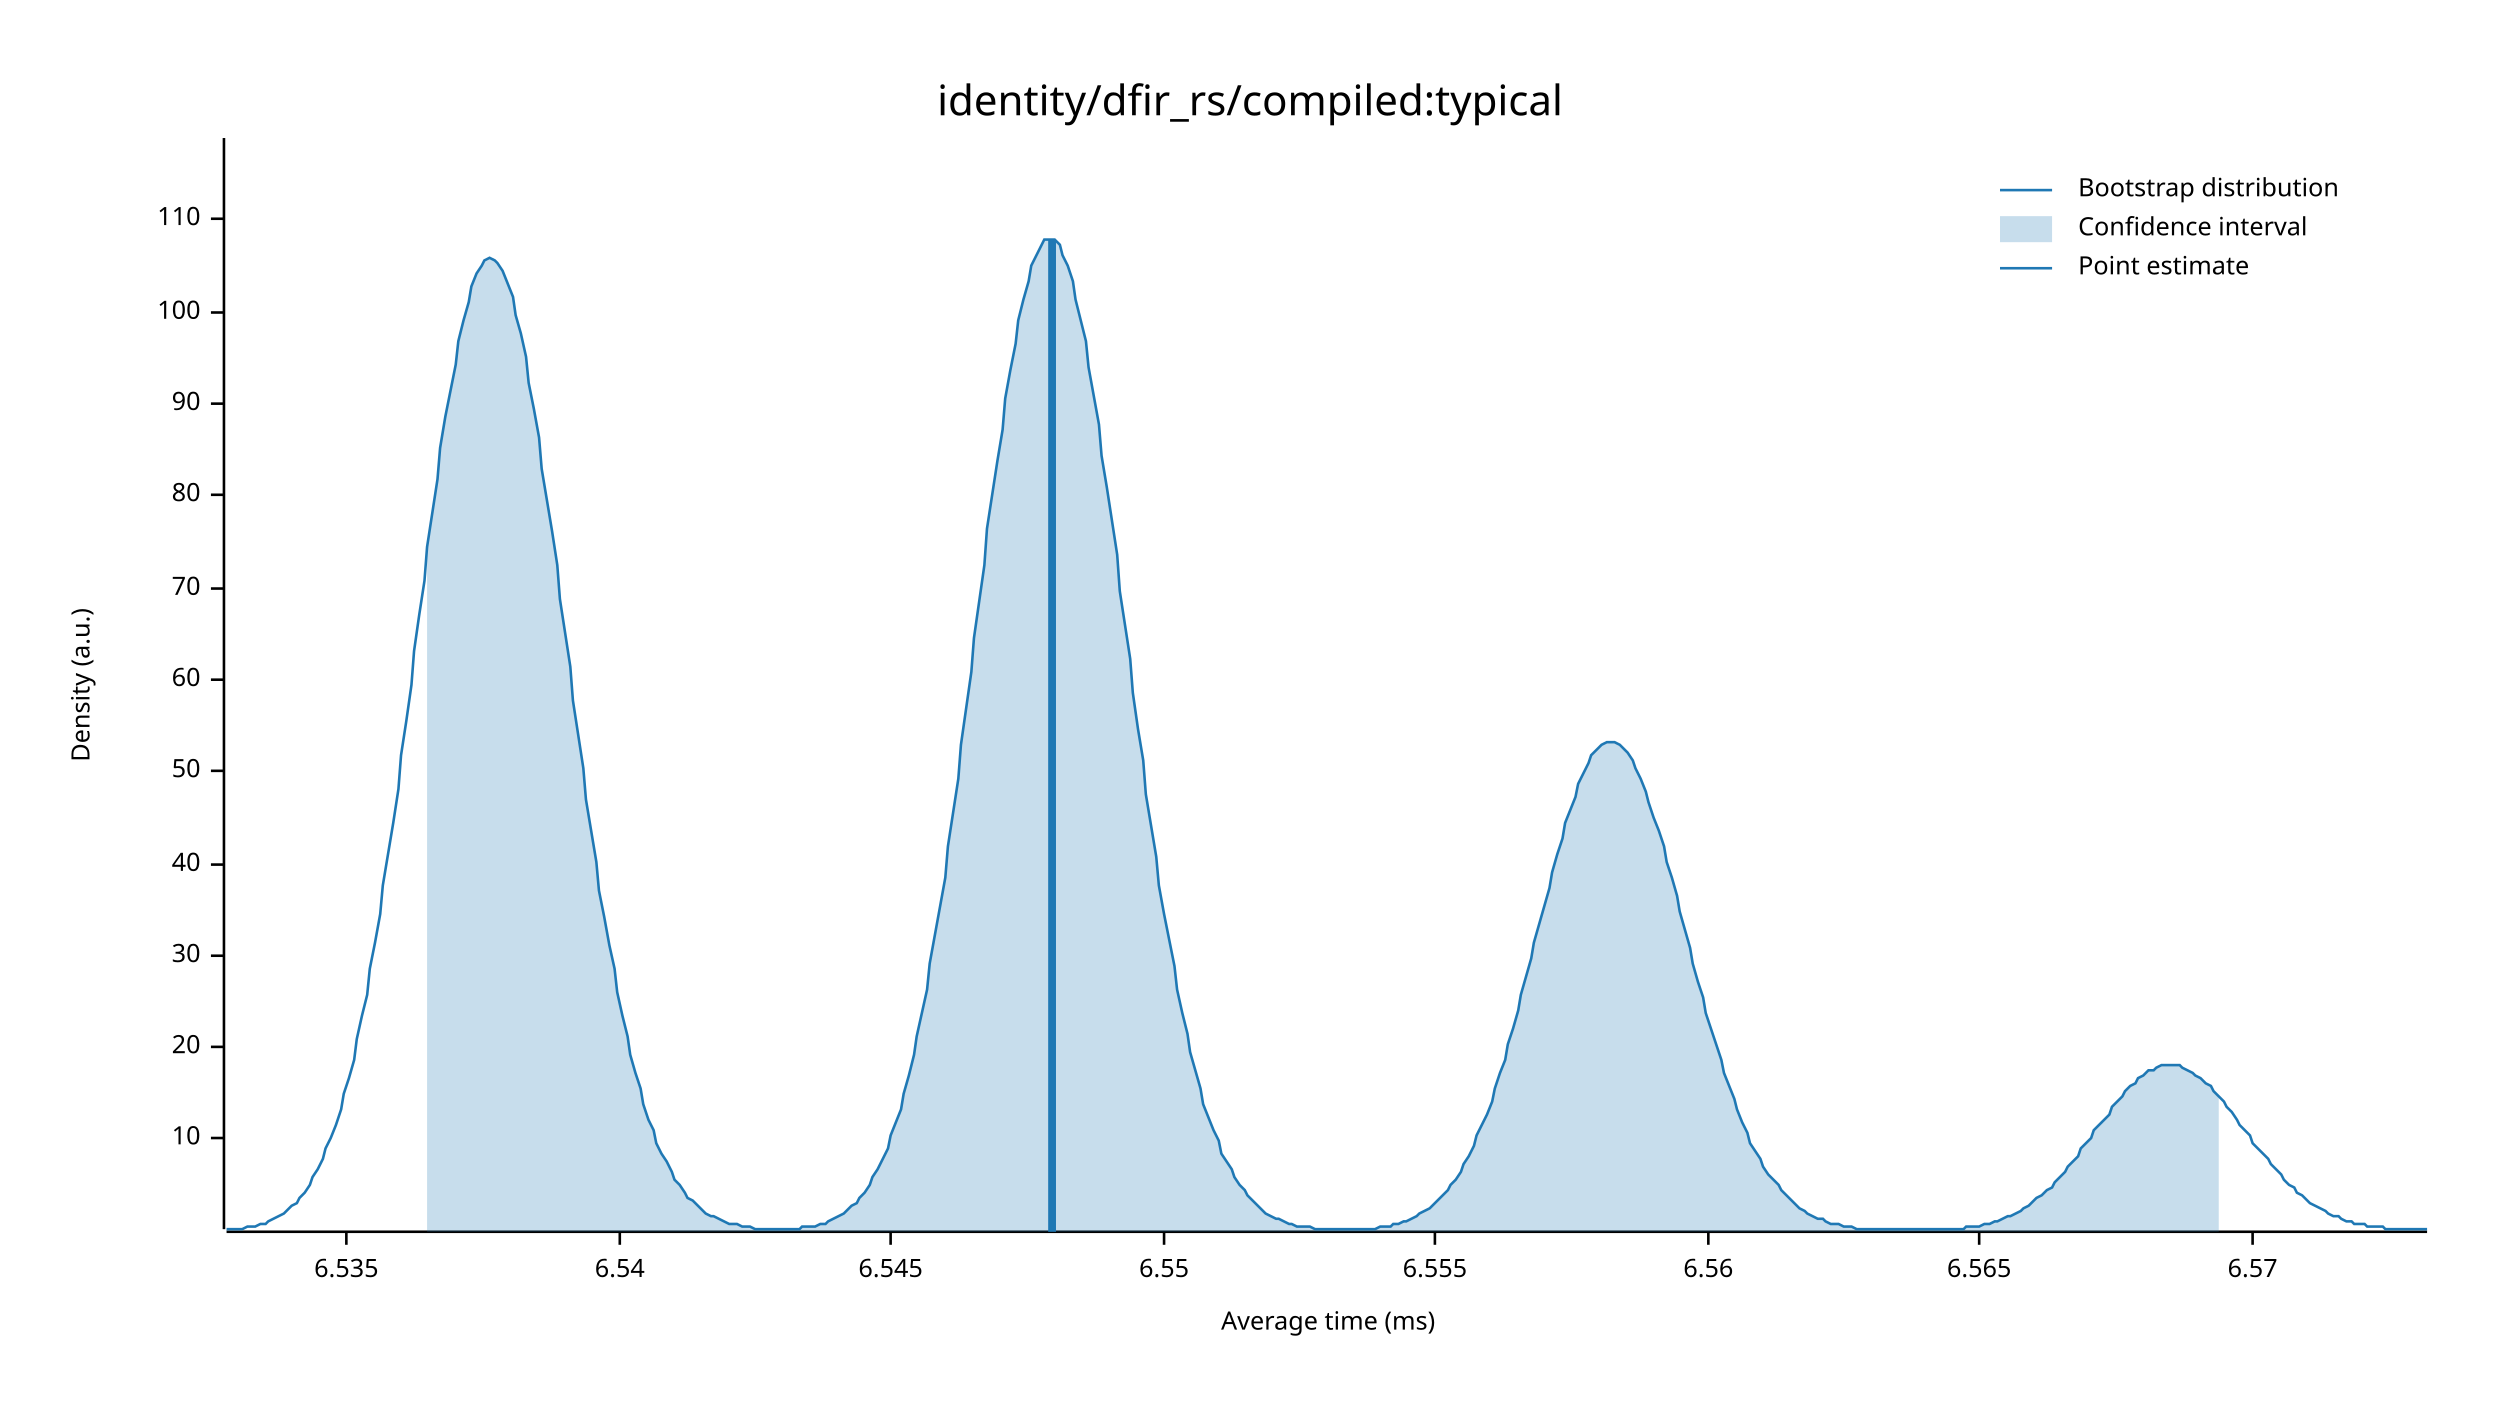
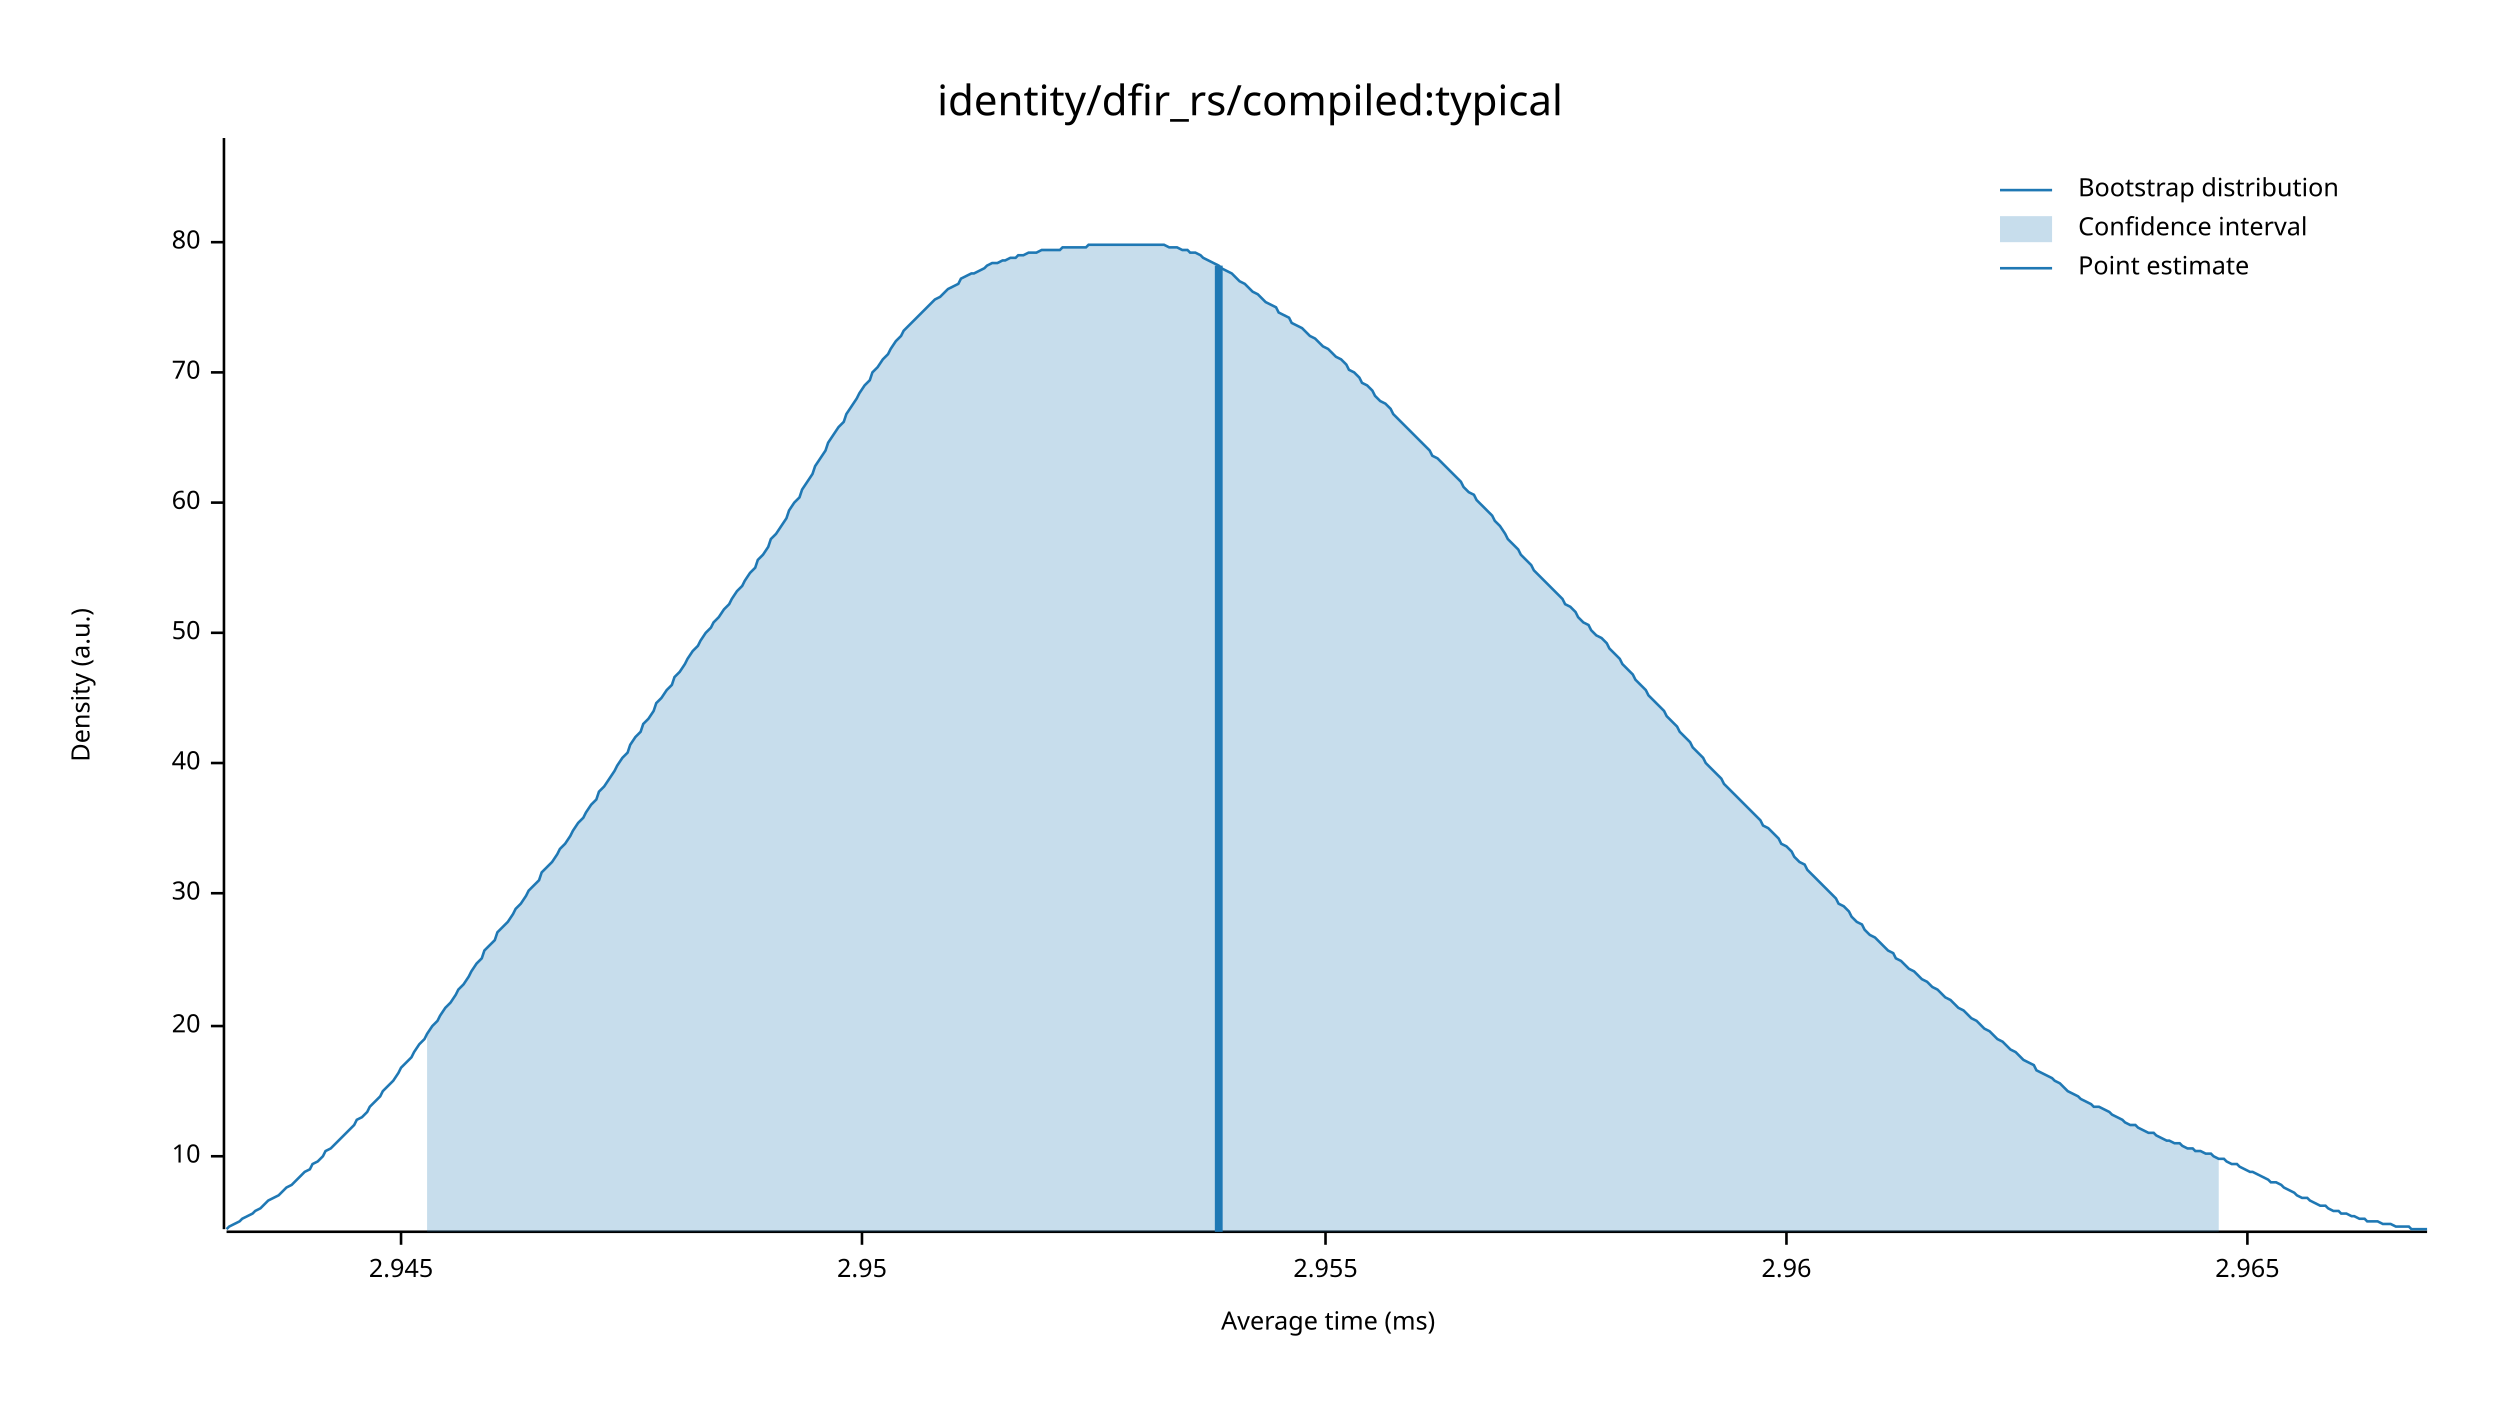
<svg xmlns="http://www.w3.org/2000/svg" width="960" height="540" viewBox="0 0 960 540">
  <text x="480" y="32" dy="0.76em" text-anchor="middle" font-family="sans-serif" font-size="16.129" opacity="1" fill="#000000">
identity/dfir_rs/compiled:typical
</text>
  <text x="27" y="263" dy="0.76em" text-anchor="middle" font-family="sans-serif" font-size="9.677" opacity="1" fill="#000000" transform="rotate(270, 27, 263)">
Density (a.u.)
</text>
  <text x="510" y="513" dy="-0.5ex" text-anchor="middle" font-family="sans-serif" font-size="9.677" opacity="1" fill="#000000">
Average time (ms)
</text>
  <polyline fill="none" opacity="1" stroke="#000000" stroke-width="1" points="86,53 86,472 " />
-   <text x="77" y="437" dy="0.5ex" text-anchor="end" font-family="sans-serif" font-size="9.677" opacity="1" fill="#000000">
+   <text x="77" y="444" dy="0.5ex" text-anchor="end" font-family="sans-serif" font-size="9.677" opacity="1" fill="#000000">
10
</text>
-   <polyline fill="none" opacity="1" stroke="#000000" stroke-width="1" points="81,437 86,437 " />
-   <text x="77" y="402" dy="0.5ex" text-anchor="end" font-family="sans-serif" font-size="9.677" opacity="1" fill="#000000">
+   <polyline fill="none" opacity="1" stroke="#000000" stroke-width="1" points="81,444 86,444 " />
+   <text x="77" y="394" dy="0.5ex" text-anchor="end" font-family="sans-serif" font-size="9.677" opacity="1" fill="#000000">
20
</text>
-   <polyline fill="none" opacity="1" stroke="#000000" stroke-width="1" points="81,402 86,402 " />
-   <text x="77" y="367" dy="0.5ex" text-anchor="end" font-family="sans-serif" font-size="9.677" opacity="1" fill="#000000">
+   <polyline fill="none" opacity="1" stroke="#000000" stroke-width="1" points="81,394 86,394 " />
+   <text x="77" y="343" dy="0.5ex" text-anchor="end" font-family="sans-serif" font-size="9.677" opacity="1" fill="#000000">
30
</text>
-   <polyline fill="none" opacity="1" stroke="#000000" stroke-width="1" points="81,367 86,367 " />
-   <text x="77" y="332" dy="0.5ex" text-anchor="end" font-family="sans-serif" font-size="9.677" opacity="1" fill="#000000">
+   <polyline fill="none" opacity="1" stroke="#000000" stroke-width="1" points="81,343 86,343 " />
+   <text x="77" y="293" dy="0.5ex" text-anchor="end" font-family="sans-serif" font-size="9.677" opacity="1" fill="#000000">
40
</text>
-   <polyline fill="none" opacity="1" stroke="#000000" stroke-width="1" points="81,332 86,332 " />
-   <text x="77" y="296" dy="0.5ex" text-anchor="end" font-family="sans-serif" font-size="9.677" opacity="1" fill="#000000">
+   <polyline fill="none" opacity="1" stroke="#000000" stroke-width="1" points="81,293 86,293 " />
+   <text x="77" y="243" dy="0.5ex" text-anchor="end" font-family="sans-serif" font-size="9.677" opacity="1" fill="#000000">
50
</text>
-   <polyline fill="none" opacity="1" stroke="#000000" stroke-width="1" points="81,296 86,296 " />
-   <text x="77" y="261" dy="0.5ex" text-anchor="end" font-family="sans-serif" font-size="9.677" opacity="1" fill="#000000">
+   <polyline fill="none" opacity="1" stroke="#000000" stroke-width="1" points="81,243 86,243 " />
+   <text x="77" y="193" dy="0.5ex" text-anchor="end" font-family="sans-serif" font-size="9.677" opacity="1" fill="#000000">
60
</text>
-   <polyline fill="none" opacity="1" stroke="#000000" stroke-width="1" points="81,261 86,261 " />
-   <text x="77" y="226" dy="0.5ex" text-anchor="end" font-family="sans-serif" font-size="9.677" opacity="1" fill="#000000">
+   <polyline fill="none" opacity="1" stroke="#000000" stroke-width="1" points="81,193 86,193 " />
+   <text x="77" y="143" dy="0.5ex" text-anchor="end" font-family="sans-serif" font-size="9.677" opacity="1" fill="#000000">
70
</text>
-   <polyline fill="none" opacity="1" stroke="#000000" stroke-width="1" points="81,226 86,226 " />
-   <text x="77" y="190" dy="0.5ex" text-anchor="end" font-family="sans-serif" font-size="9.677" opacity="1" fill="#000000">
+   <polyline fill="none" opacity="1" stroke="#000000" stroke-width="1" points="81,143 86,143 " />
+   <text x="77" y="93" dy="0.5ex" text-anchor="end" font-family="sans-serif" font-size="9.677" opacity="1" fill="#000000">
80
</text>
-   <polyline fill="none" opacity="1" stroke="#000000" stroke-width="1" points="81,190 86,190 " />
-   <text x="77" y="155" dy="0.5ex" text-anchor="end" font-family="sans-serif" font-size="9.677" opacity="1" fill="#000000">
- 90
+   <polyline fill="none" opacity="1" stroke="#000000" stroke-width="1" points="81,93 86,93 " />
+   <polyline fill="none" opacity="1" stroke="#000000" stroke-width="1" points="87,473 932,473 " />
+   <text x="154" y="483" dy="0.76em" text-anchor="middle" font-family="sans-serif" font-size="9.677" opacity="1" fill="#000000">
+ 2.945
</text>
-   <polyline fill="none" opacity="1" stroke="#000000" stroke-width="1" points="81,155 86,155 " />
-   <text x="77" y="120" dy="0.5ex" text-anchor="end" font-family="sans-serif" font-size="9.677" opacity="1" fill="#000000">
- 100
+   <polyline fill="none" opacity="1" stroke="#000000" stroke-width="1" points="154,473 154,478 " />
+   <text x="331" y="483" dy="0.76em" text-anchor="middle" font-family="sans-serif" font-size="9.677" opacity="1" fill="#000000">
+ 2.95
</text>
-   <polyline fill="none" opacity="1" stroke="#000000" stroke-width="1" points="81,120 86,120 " />
-   <text x="77" y="84" dy="0.5ex" text-anchor="end" font-family="sans-serif" font-size="9.677" opacity="1" fill="#000000">
- 110
+   <polyline fill="none" opacity="1" stroke="#000000" stroke-width="1" points="331,473 331,478 " />
+   <text x="509" y="483" dy="0.76em" text-anchor="middle" font-family="sans-serif" font-size="9.677" opacity="1" fill="#000000">
+ 2.955
</text>
-   <polyline fill="none" opacity="1" stroke="#000000" stroke-width="1" points="81,84 86,84 " />
-   <polyline fill="none" opacity="1" stroke="#000000" stroke-width="1" points="87,473 932,473 " />
-   <text x="133" y="483" dy="0.76em" text-anchor="middle" font-family="sans-serif" font-size="9.677" opacity="1" fill="#000000">
- 6.535
+   <polyline fill="none" opacity="1" stroke="#000000" stroke-width="1" points="509,473 509,478 " />
+   <text x="686" y="483" dy="0.76em" text-anchor="middle" font-family="sans-serif" font-size="9.677" opacity="1" fill="#000000">
+ 2.96
</text>
-   <polyline fill="none" opacity="1" stroke="#000000" stroke-width="1" points="133,473 133,478 " />
-   <text x="238" y="483" dy="0.76em" text-anchor="middle" font-family="sans-serif" font-size="9.677" opacity="1" fill="#000000">
- 6.54
+   <polyline fill="none" opacity="1" stroke="#000000" stroke-width="1" points="686,473 686,478 " />
+   <text x="863" y="483" dy="0.76em" text-anchor="middle" font-family="sans-serif" font-size="9.677" opacity="1" fill="#000000">
+ 2.965
</text>
-   <polyline fill="none" opacity="1" stroke="#000000" stroke-width="1" points="238,473 238,478 " />
-   <text x="342" y="483" dy="0.76em" text-anchor="middle" font-family="sans-serif" font-size="9.677" opacity="1" fill="#000000">
- 6.545
- </text>
-   <polyline fill="none" opacity="1" stroke="#000000" stroke-width="1" points="342,473 342,478 " />
-   <text x="447" y="483" dy="0.76em" text-anchor="middle" font-family="sans-serif" font-size="9.677" opacity="1" fill="#000000">
- 6.55
- </text>
-   <polyline fill="none" opacity="1" stroke="#000000" stroke-width="1" points="447,473 447,478 " />
-   <text x="551" y="483" dy="0.76em" text-anchor="middle" font-family="sans-serif" font-size="9.677" opacity="1" fill="#000000">
- 6.555
- </text>
-   <polyline fill="none" opacity="1" stroke="#000000" stroke-width="1" points="551,473 551,478 " />
-   <text x="656" y="483" dy="0.76em" text-anchor="middle" font-family="sans-serif" font-size="9.677" opacity="1" fill="#000000">
- 6.56
- </text>
-   <polyline fill="none" opacity="1" stroke="#000000" stroke-width="1" points="656,473 656,478 " />
-   <text x="760" y="483" dy="0.76em" text-anchor="middle" font-family="sans-serif" font-size="9.677" opacity="1" fill="#000000">
- 6.565
- </text>
-   <polyline fill="none" opacity="1" stroke="#000000" stroke-width="1" points="760,473 760,478 " />
-   <text x="865" y="483" dy="0.76em" text-anchor="middle" font-family="sans-serif" font-size="9.677" opacity="1" fill="#000000">
- 6.57
- </text>
-   <polyline fill="none" opacity="1" stroke="#000000" stroke-width="1" points="865,473 865,478 " />
-   <polyline fill="none" opacity="1" stroke="#1F78B4" stroke-width="1" points="87,472 88,472 90,472 92,472 93,472 95,471 97,471 98,471 100,470 102,470 103,469 105,468 107,467 109,466 110,465 112,463 114,462 115,460 117,458 119,455 120,452 122,449 124,445 125,441 127,437 129,432 131,426 132,420 134,414 136,407 137,399 139,390 141,382 142,372 144,362 146,351 147,340 149,328 151,316 153,303 154,290 156,277 158,263 159,250 161,236 163,223 164,210 166,197 168,184 169,172 171,160 173,150 175,140 176,131 178,123 180,116 181,110 183,105 185,102 186,100 188,99 190,100 191,101 193,104 195,109 197,114 198,121 200,128 202,137 203,147 205,157 207,168 208,180 210,192 212,204 214,217 215,230 217,243 219,256 220,269 222,282 224,295 225,307 227,319 229,331 230,342 232,352 234,363 236,372 237,381 239,390 241,398 242,405 244,412 246,418 247,424 249,430 251,434 252,439 254,443 256,446 258,450 259,453 261,455 263,458 264,460 266,461 268,463 269,464 271,466 273,467 274,467 276,468 278,469 280,470 281,470 283,470 285,471 286,471 288,471 290,472 291,472 293,472 295,472 296,472 298,472 300,472 302,472 303,472 305,472 307,472 308,471 310,471 312,471 313,471 315,470 317,470 318,469 320,468 322,467 324,466 325,465 327,463 329,462 330,460 332,458 334,455 335,452 337,449 339,445 341,441 342,436 344,431 346,426 347,420 349,413 351,405 352,398 354,389 356,380 357,370 359,359 361,348 363,337 364,325 366,312 368,299 369,286 371,272 373,258 374,245 376,231 378,217 379,203 381,190 383,177 385,165 386,153 388,142 390,132 391,123 393,115 395,108 396,102 398,98 400,94 401,92 403,92 405,92 407,94 408,98 410,102 412,108 413,115 415,123 417,131 418,141 420,152 422,163 423,175 425,187 427,200 429,213 430,227 432,240 434,253 435,266 437,280 439,292 440,305 442,317 444,329 445,340 447,351 449,361 451,371 452,380 454,389 456,397 457,404 459,411 461,418 462,424 464,429 466,434 468,438 469,443 471,446 473,449 474,452 476,455 478,457 479,459 481,461 483,463 484,464 486,466 488,467 490,468 491,468 493,469 495,470 496,470 498,471 500,471 501,471 503,471 505,472 506,472 508,472 510,472 512,472 513,472 515,472 517,472 518,472 520,472 522,472 523,472 525,472 527,472 528,472 530,471 532,471 534,471 535,470 537,470 539,469 540,469 542,468 544,467 545,466 547,465 549,464 550,463 552,461 554,459 556,457 557,455 559,453 561,450 562,447 564,444 566,440 567,436 569,432 571,428 573,423 574,418 576,412 578,407 579,401 581,395 583,388 584,382 586,375 588,368 589,362 591,355 593,348 595,341 596,335 598,328 600,322 601,316 603,311 605,306 606,301 608,297 610,293 611,290 613,288 615,286 617,285 618,285 620,285 622,286 623,287 625,289 627,292 628,295 630,299 632,304 633,308 635,314 637,319 639,325 640,331 642,337 644,344 645,350 647,357 649,364 650,370 652,377 654,383 655,389 657,395 659,401 661,407 662,412 664,417 666,422 667,426 669,431 671,435 672,439 674,442 676,445 677,448 679,451 681,453 683,455 684,457 686,459 688,461 689,462 691,464 693,465 694,466 696,467 698,468 700,468 701,469 703,470 705,470 706,470 708,471 710,471 711,471 713,472 715,472 716,472 718,472 720,472 722,472 723,472 725,472 727,472 728,472 730,472 732,472 733,472 735,472 737,472 738,472 740,472 742,472 744,472 745,472 747,472 749,472 750,472 752,472 754,472 755,471 757,471 759,471 760,471 762,470 764,470 766,469 767,469 769,468 771,467 772,467 774,466 776,465 777,464 779,463 781,461 782,460 784,459 786,457 788,456 789,454 791,452 793,450 794,448 796,446 798,444 799,441 801,439 803,437 804,434 806,432 808,430 810,428 811,425 813,423 815,421 816,419 818,417 820,416 821,414 823,413 825,411 827,411 828,410 830,409 832,409 833,409 835,409 837,409 838,410 840,411 842,412 843,413 845,414 847,416 849,417 850,419 852,421 854,423 855,425 857,427 859,430 860,432 862,434 864,436 865,439 867,441 869,443 871,445 872,447 874,449 876,451 877,453 879,455 881,456 882,458 884,459 886,461 887,462 889,463 891,464 893,465 894,466 896,467 898,467 899,468 901,469 903,469 904,470 906,470 908,470 909,471 911,471 913,471 915,471 916,472 918,472 920,472 921,472 923,472 925,472 926,472 928,472 930,472 932,472 " />
-   <polygon opacity="0.25" fill="#1F78B4" points="164,210 166,197 168,184 169,172 171,160 173,150 175,140 176,131 178,123 180,116 181,110 183,105 185,102 186,100 188,99 190,100 191,101 193,104 195,109 197,114 198,121 200,128 202,137 203,147 205,157 207,168 208,180 210,192 212,204 214,217 215,230 217,243 219,256 220,269 222,282 224,295 225,307 227,319 229,331 230,342 232,352 234,363 236,372 237,381 239,390 241,398 242,405 244,412 246,418 247,424 249,430 251,434 252,439 254,443 256,446 258,450 259,453 261,455 263,458 264,460 266,461 268,463 269,464 271,466 273,467 274,467 276,468 278,469 280,470 281,470 283,470 285,471 286,471 288,471 290,472 291,472 293,472 295,472 296,472 298,472 300,472 302,472 303,472 305,472 307,472 308,471 310,471 312,471 313,471 315,470 317,470 318,469 320,468 322,467 324,466 325,465 327,463 329,462 330,460 332,458 334,455 335,452 337,449 339,445 341,441 342,436 344,431 346,426 347,420 349,413 351,405 352,398 354,389 356,380 357,370 359,359 361,348 363,337 364,325 366,312 368,299 369,286 371,272 373,258 374,245 376,231 378,217 379,203 381,190 383,177 385,165 386,153 388,142 390,132 391,123 393,115 395,108 396,102 398,98 400,94 401,92 403,92 405,92 407,94 408,98 410,102 412,108 413,115 415,123 417,131 418,141 420,152 422,163 423,175 425,187 427,200 429,213 430,227 432,240 434,253 435,266 437,280 439,292 440,305 442,317 444,329 445,340 447,351 449,361 451,371 452,380 454,389 456,397 457,404 459,411 461,418 462,424 464,429 466,434 468,438 469,443 471,446 473,449 474,452 476,455 478,457 479,459 481,461 483,463 484,464 486,466 488,467 490,468 491,468 493,469 495,470 496,470 498,471 500,471 501,471 503,471 505,472 506,472 508,472 510,472 512,472 513,472 515,472 517,472 518,472 520,472 522,472 523,472 525,472 527,472 528,472 530,471 532,471 534,471 535,470 537,470 539,469 540,469 542,468 544,467 545,466 547,465 549,464 550,463 552,461 554,459 556,457 557,455 559,453 561,450 562,447 564,444 566,440 567,436 569,432 571,428 573,423 574,418 576,412 578,407 579,401 581,395 583,388 584,382 586,375 588,368 589,362 591,355 593,348 595,341 596,335 598,328 600,322 601,316 603,311 605,306 606,301 608,297 610,293 611,290 613,288 615,286 617,285 618,285 620,285 622,286 623,287 625,289 627,292 628,295 630,299 632,304 633,308 635,314 637,319 639,325 640,331 642,337 644,344 645,350 647,357 649,364 650,370 652,377 654,383 655,389 657,395 659,401 661,407 662,412 664,417 666,422 667,426 669,431 671,435 672,439 674,442 676,445 677,448 679,451 681,453 683,455 684,457 686,459 688,461 689,462 691,464 693,465 694,466 696,467 698,468 700,468 701,469 703,470 705,470 706,470 708,471 710,471 711,471 713,472 715,472 716,472 718,472 720,472 722,472 723,472 725,472 727,472 728,472 730,472 732,472 733,472 735,472 737,472 738,472 740,472 742,472 744,472 745,472 747,472 749,472 750,472 752,472 754,472 755,471 757,471 759,471 760,471 762,470 764,470 766,469 767,469 769,468 771,467 772,467 774,466 776,465 777,464 779,463 781,461 782,460 784,459 786,457 788,456 789,454 791,452 793,450 794,448 796,446 798,444 799,441 801,439 803,437 804,434 806,432 808,430 810,428 811,425 813,423 815,421 816,419 818,417 820,416 821,414 823,413 825,411 827,411 828,410 830,409 832,409 833,409 835,409 837,409 838,410 840,411 842,412 843,413 845,414 847,416 849,417 850,419 852,421 852,473 164,473 " />
-   <polyline fill="none" opacity="1" stroke="#1F78B4" stroke-width="3" points="404,473 404,92 " />
+   <polyline fill="none" opacity="1" stroke="#000000" stroke-width="1" points="863,473 863,478 " />
+   <polyline fill="none" opacity="1" stroke="#1F78B4" stroke-width="1" points="87,472 88,471 90,470 92,469 93,468 95,467 97,466 98,465 100,464 102,462 103,461 105,460 107,459 109,457 110,456 112,455 114,453 115,452 117,450 119,449 120,447 122,446 124,444 125,442 127,441 129,439 131,437 132,436 134,434 136,432 137,430 139,429 141,427 142,425 144,423 146,421 147,419 149,417 151,415 153,412 154,410 156,408 158,406 159,404 161,401 163,399 164,397 166,394 168,392 169,390 171,387 173,385 175,382 176,380 178,378 180,375 181,373 183,370 185,368 186,365 188,363 190,361 191,358 193,356 195,354 197,351 198,349 200,347 202,344 203,342 205,340 207,338 208,335 210,333 212,331 214,328 215,326 217,324 219,321 220,319 222,316 224,314 225,312 227,309 229,307 230,304 232,302 234,299 236,296 237,294 239,291 241,289 242,286 244,283 246,281 247,278 249,276 251,273 252,270 254,268 256,265 258,263 259,260 261,258 263,255 264,253 266,250 268,248 269,246 271,243 273,241 274,239 276,237 278,234 280,232 281,230 283,227 285,225 286,223 288,220 290,218 291,215 293,213 295,210 296,207 298,205 300,202 302,199 303,196 305,193 307,191 308,188 310,185 312,182 313,179 315,176 317,173 318,170 320,167 322,164 324,162 325,159 327,156 329,153 330,151 332,148 334,146 335,143 337,141 339,138 341,136 342,134 344,131 346,129 347,127 349,125 351,123 352,122 354,120 356,118 357,117 359,115 361,114 363,112 364,111 366,110 368,109 369,107 371,106 373,105 374,105 376,104 378,103 379,102 381,101 383,101 385,100 386,100 388,99 390,99 391,98 393,98 395,97 396,97 398,97 400,96 401,96 403,96 405,96 407,96 408,95 410,95 412,95 413,95 415,95 417,95 418,94 420,94 422,94 423,94 425,94 427,94 429,94 430,94 432,94 434,94 435,94 437,94 439,94 440,94 442,94 444,94 445,94 447,94 449,95 451,95 452,95 454,96 456,96 457,97 459,97 461,98 462,99 464,100 466,101 468,102 469,103 471,104 473,105 474,106 476,108 478,109 479,110 481,112 483,113 484,114 486,116 488,117 490,118 491,120 493,121 495,122 496,124 498,125 500,126 501,127 503,129 505,130 506,131 508,133 510,134 512,136 513,137 515,138 517,140 518,142 520,143 522,145 523,147 525,148 527,150 528,152 530,154 532,155 534,157 535,159 537,161 539,163 540,164 542,166 544,168 545,169 547,171 549,173 550,175 552,176 554,178 556,180 557,181 559,183 561,185 562,187 564,189 566,190 567,192 569,194 571,196 573,198 574,200 576,202 578,205 579,207 581,209 583,211 584,213 586,215 588,217 589,219 591,221 593,223 595,225 596,226 598,228 600,230 601,232 603,233 605,235 606,237 608,239 610,240 611,242 613,244 615,245 617,247 618,249 620,251 622,253 623,255 625,257 627,259 628,261 630,263 632,265 633,267 635,269 637,271 639,273 640,275 642,277 644,279 645,281 647,283 649,285 650,287 652,289 654,291 655,293 657,295 659,297 661,299 662,301 664,303 666,305 667,306 669,308 671,310 672,311 674,313 676,315 677,317 679,318 681,320 683,322 684,324 686,325 688,327 689,329 691,331 693,332 694,334 696,336 698,338 700,340 701,341 703,343 705,345 706,347 708,348 710,350 711,352 713,354 715,355 716,357 718,359 720,360 722,362 723,363 725,365 727,366 728,368 730,369 732,371 733,372 735,373 737,375 738,376 740,377 742,379 744,380 745,381 747,383 749,384 750,385 752,387 754,388 755,389 757,391 759,392 760,393 762,395 764,396 766,398 767,399 769,400 771,402 772,403 774,404 776,406 777,407 779,408 781,409 782,411 784,412 786,413 788,414 789,415 791,416 793,418 794,419 796,420 798,421 799,422 801,423 803,424 804,425 806,425 808,426 810,427 811,428 813,429 815,430 816,431 818,432 820,432 821,433 823,434 825,435 827,435 828,436 830,437 832,438 833,438 835,439 837,439 838,440 840,441 842,441 843,442 845,442 847,443 849,443 850,444 852,445 854,445 855,446 857,447 859,447 860,448 862,449 864,450 865,450 867,451 869,452 871,453 872,454 874,454 876,455 877,456 879,457 881,458 882,459 884,460 886,460 887,461 889,462 891,463 893,463 894,464 896,465 898,465 899,466 901,466 903,467 904,467 906,468 908,468 909,469 911,469 913,469 915,470 916,470 918,470 920,471 921,471 923,471 925,471 926,472 928,472 930,472 932,472 " />
+   <polygon opacity="0.25" fill="#1F78B4" points="164,397 166,394 168,392 169,390 171,387 173,385 175,382 176,380 178,378 180,375 181,373 183,370 185,368 186,365 188,363 190,361 191,358 193,356 195,354 197,351 198,349 200,347 202,344 203,342 205,340 207,338 208,335 210,333 212,331 214,328 215,326 217,324 219,321 220,319 222,316 224,314 225,312 227,309 229,307 230,304 232,302 234,299 236,296 237,294 239,291 241,289 242,286 244,283 246,281 247,278 249,276 251,273 252,270 254,268 256,265 258,263 259,260 261,258 263,255 264,253 266,250 268,248 269,246 271,243 273,241 274,239 276,237 278,234 280,232 281,230 283,227 285,225 286,223 288,220 290,218 291,215 293,213 295,210 296,207 298,205 300,202 302,199 303,196 305,193 307,191 308,188 310,185 312,182 313,179 315,176 317,173 318,170 320,167 322,164 324,162 325,159 327,156 329,153 330,151 332,148 334,146 335,143 337,141 339,138 341,136 342,134 344,131 346,129 347,127 349,125 351,123 352,122 354,120 356,118 357,117 359,115 361,114 363,112 364,111 366,110 368,109 369,107 371,106 373,105 374,105 376,104 378,103 379,102 381,101 383,101 385,100 386,100 388,99 390,99 391,98 393,98 395,97 396,97 398,97 400,96 401,96 403,96 405,96 407,96 408,95 410,95 412,95 413,95 415,95 417,95 418,94 420,94 422,94 423,94 425,94 427,94 429,94 430,94 432,94 434,94 435,94 437,94 439,94 440,94 442,94 444,94 445,94 447,94 449,95 451,95 452,95 454,96 456,96 457,97 459,97 461,98 462,99 464,100 466,101 468,102 469,103 471,104 473,105 474,106 476,108 478,109 479,110 481,112 483,113 484,114 486,116 488,117 490,118 491,120 493,121 495,122 496,124 498,125 500,126 501,127 503,129 505,130 506,131 508,133 510,134 512,136 513,137 515,138 517,140 518,142 520,143 522,145 523,147 525,148 527,150 528,152 530,154 532,155 534,157 535,159 537,161 539,163 540,164 542,166 544,168 545,169 547,171 549,173 550,175 552,176 554,178 556,180 557,181 559,183 561,185 562,187 564,189 566,190 567,192 569,194 571,196 573,198 574,200 576,202 578,205 579,207 581,209 583,211 584,213 586,215 588,217 589,219 591,221 593,223 595,225 596,226 598,228 600,230 601,232 603,233 605,235 606,237 608,239 610,240 611,242 613,244 615,245 617,247 618,249 620,251 622,253 623,255 625,257 627,259 628,261 630,263 632,265 633,267 635,269 637,271 639,273 640,275 642,277 644,279 645,281 647,283 649,285 650,287 652,289 654,291 655,293 657,295 659,297 661,299 662,301 664,303 666,305 667,306 669,308 671,310 672,311 674,313 676,315 677,317 679,318 681,320 683,322 684,324 686,325 688,327 689,329 691,331 693,332 694,334 696,336 698,338 700,340 701,341 703,343 705,345 706,347 708,348 710,350 711,352 713,354 715,355 716,357 718,359 720,360 722,362 723,363 725,365 727,366 728,368 730,369 732,371 733,372 735,373 737,375 738,376 740,377 742,379 744,380 745,381 747,383 749,384 750,385 752,387 754,388 755,389 757,391 759,392 760,393 762,395 764,396 766,398 767,399 769,400 771,402 772,403 774,404 776,406 777,407 779,408 781,409 782,411 784,412 786,413 788,414 789,415 791,416 793,418 794,419 796,420 798,421 799,422 801,423 803,424 804,425 806,425 808,426 810,427 811,428 813,429 815,430 816,431 818,432 820,432 821,433 823,434 825,435 827,435 828,436 830,437 832,438 833,438 835,439 837,439 838,440 840,441 842,441 843,442 845,442 847,443 849,443 850,444 852,445 852,473 164,473 " />
+   <polyline fill="none" opacity="1" stroke="#1F78B4" stroke-width="3" points="468,473 468,102 " />
  <text x="798" y="68" dy="0.76em" text-anchor="start" font-family="sans-serif" font-size="9.677" opacity="1" fill="#000000">
Bootstrap distribution
</text>
  <text x="798" y="83" dy="0.76em" text-anchor="start" font-family="sans-serif" font-size="9.677" opacity="1" fill="#000000">
Confidence interval
</text>
  <text x="798" y="98" dy="0.76em" text-anchor="start" font-family="sans-serif" font-size="9.677" opacity="1" fill="#000000">
Point estimate
</text>
  <polyline fill="none" opacity="1" stroke="#1F78B4" stroke-width="1" points="768,73 788,73 " />
  <rect x="768" y="83" width="20" height="10" opacity="0.25" fill="#1F78B4" stroke="none" />
  <polyline fill="none" opacity="1" stroke="#1F78B4" stroke-width="1" points="768,103 788,103 " />
</svg>
